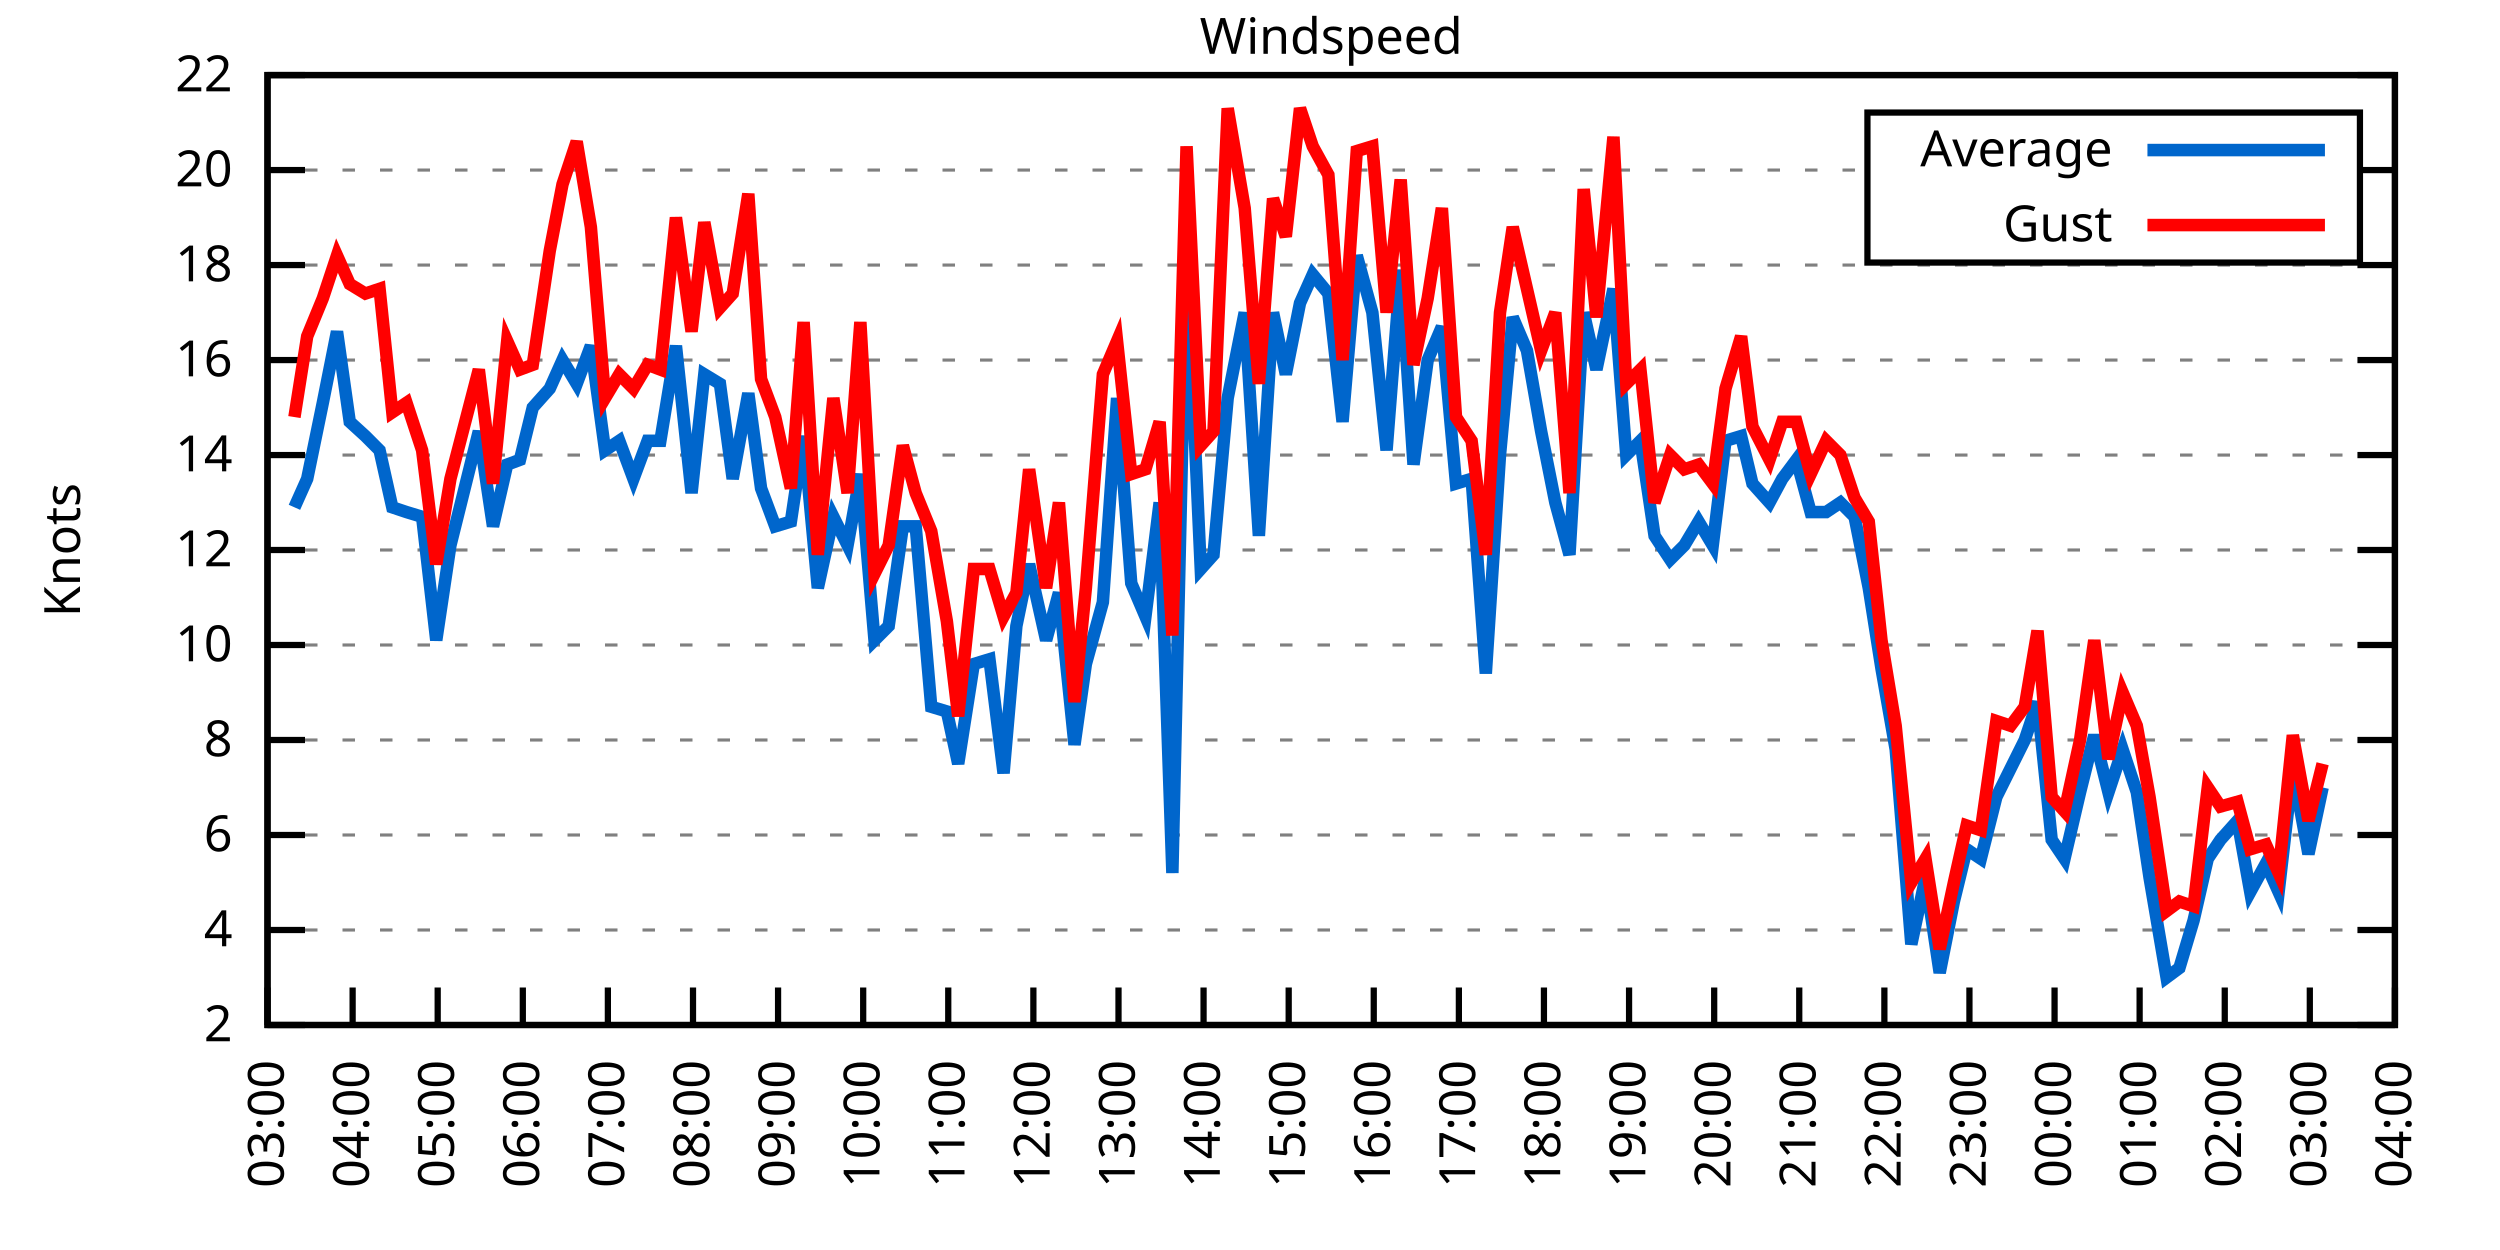
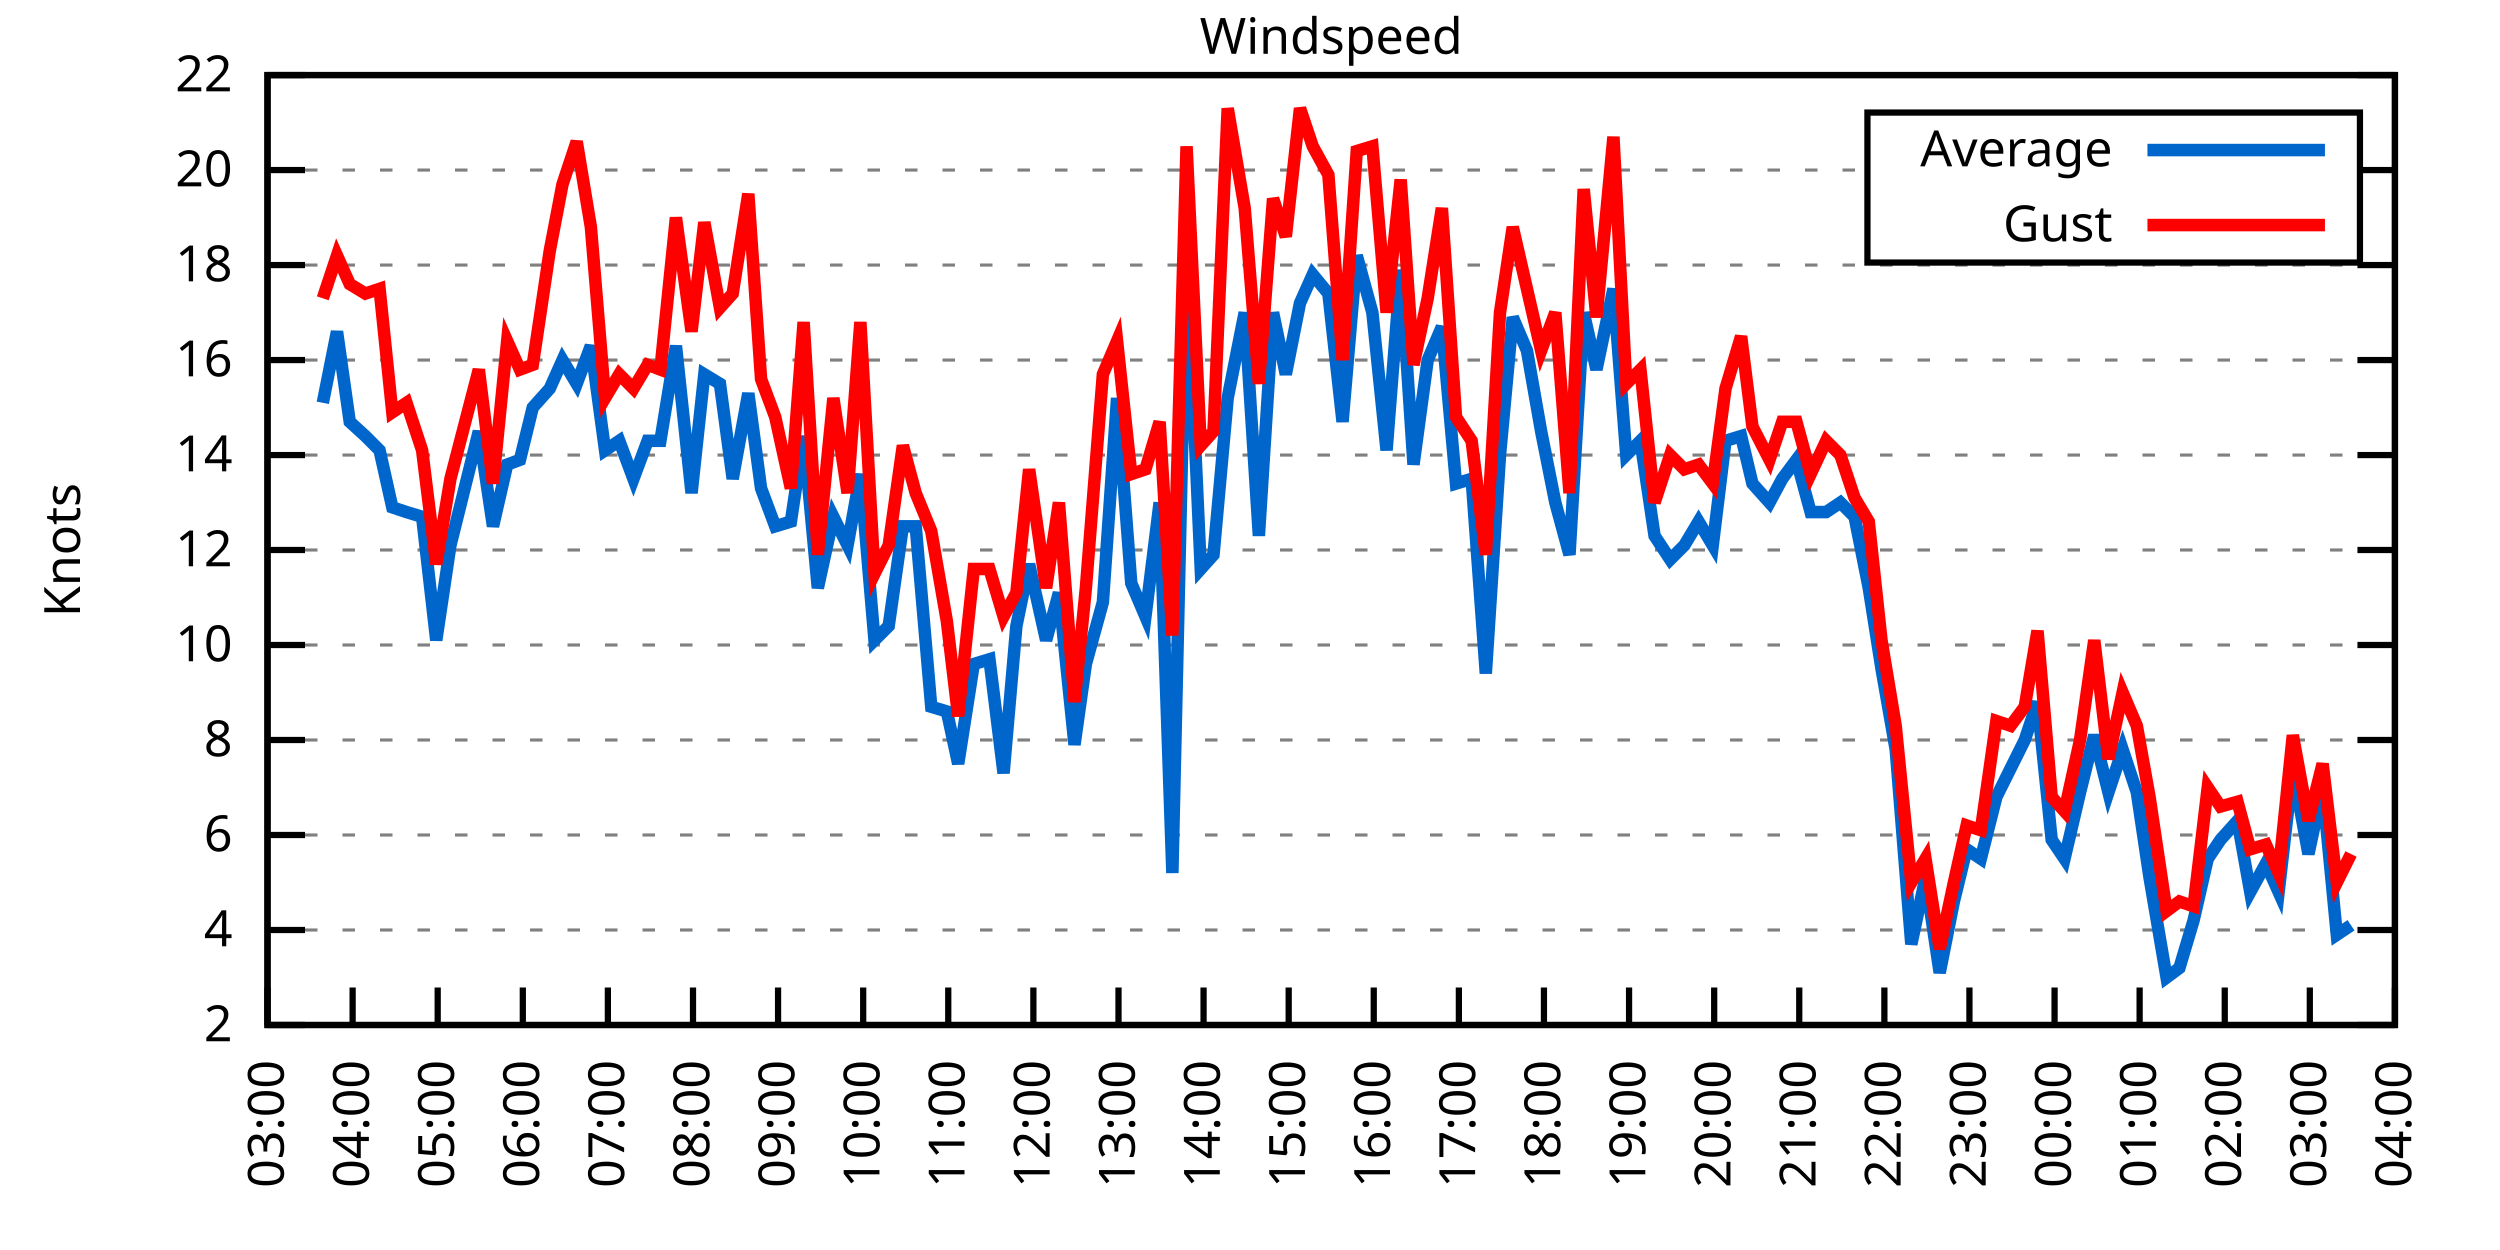
<svg xmlns="http://www.w3.org/2000/svg" xmlns:xlink="http://www.w3.org/1999/xlink" width="400" height="200" viewBox="0 0 400 200">
  <g id="gnuplot_canvas">
    <rect x="0" y="0" width="400" height="200" fill="none" />
    <defs>
      <circle id="gpDot" r="0.5" stroke-width="0.5" stroke="currentColor" />
      <path id="gpPt0" stroke-width="0.333" stroke="currentColor" d="M-1,0 h2 M0,-1 v2" />
      <path id="gpPt1" stroke-width="0.333" stroke="currentColor" d="M-1,-1 L1,1 M1,-1 L-1,1" />
      <path id="gpPt2" stroke-width="0.333" stroke="currentColor" d="M-1,0 L1,0 M0,-1 L0,1 M-1,-1 L1,1 M-1,1 L1,-1" />
      <rect id="gpPt3" stroke-width="0.333" stroke="currentColor" x="-1" y="-1" width="2" height="2" />
      <rect id="gpPt4" stroke-width="0.333" stroke="currentColor" fill="currentColor" x="-1" y="-1" width="2" height="2" />
      <circle id="gpPt5" stroke-width="0.333" stroke="currentColor" cx="0" cy="0" r="1" />
      <use xlink:href="#gpPt5" id="gpPt6" fill="currentColor" stroke="none" />
      <path id="gpPt7" stroke-width="0.333" stroke="currentColor" d="M0,-1.33 L-1.33,0.67 L1.33,0.67 z" />
      <use xlink:href="#gpPt7" id="gpPt8" fill="currentColor" stroke="none" />
      <use xlink:href="#gpPt7" id="gpPt9" stroke="currentColor" transform="rotate(180)" />
      <use xlink:href="#gpPt9" id="gpPt10" fill="currentColor" stroke="none" />
      <use xlink:href="#gpPt3" id="gpPt11" stroke="currentColor" transform="rotate(45)" />
      <use xlink:href="#gpPt11" id="gpPt12" fill="currentColor" stroke="none" />
      <path id="gpPt13" stroke-width="0.333" stroke="currentColor" d="M0,1.330 L1.265,0.411 L0.782,-1.067 L-0.782,-1.076 L-1.265,0.411 z" />
      <use xlink:href="#gpPt13" id="gpPt14" fill="currentColor" stroke="none" />
      <filter id="textbox" filterUnits="objectBoundingBox" x="0" y="0" height="1" width="1">
        <feFlood flood-color="white" flood-opacity="1" result="bgnd" />
        <feComposite in="SourceGraphic" in2="bgnd" operator="atop" />
      </filter>
      <filter id="greybox" filterUnits="objectBoundingBox" x="0" y="0" height="1" width="1">
        <feFlood flood-color="lightgrey" flood-opacity="1" result="grey" />
        <feComposite in="SourceGraphic" in2="grey" operator="atop" />
      </filter>
    </defs>
    <g fill="none" color="white" stroke="currentColor" stroke-width="1.00" stroke-linecap="butt" stroke-linejoin="miter">
</g>
    <g fill="none" color="black" stroke="currentColor" stroke-width="1.00" stroke-linecap="butt" stroke-linejoin="miter">
      <g stroke="none" shape-rendering="crispEdges">
        <polygon fill="rgb(255, 255, 255)" points="42.80,164.00 383.18,164.00 383.18,12.02 42.80,12.02 " />
      </g>
    </g>
    <g fill="none" color="black" stroke="currentColor" stroke-width="1.00" stroke-linecap="butt" stroke-linejoin="miter">
</g>
    <g fill="none" color="black" stroke="black" stroke-width="0.50" stroke-linecap="butt" stroke-linejoin="miter">
</g>
    <g fill="none" color="gray" stroke="currentColor" stroke-width="0.50" stroke-linecap="butt" stroke-linejoin="miter">
      <path stroke="gray" stroke-dasharray="2,4" class="gridline" d="M42.80,164.00 L383.19,164.00  " />
    </g>
    <g fill="none" color="gray" stroke="gray" stroke-width="1.00" stroke-linecap="butt" stroke-linejoin="miter">
</g>
    <g fill="none" color="black" stroke="currentColor" stroke-width="1.00" stroke-linecap="butt" stroke-linejoin="miter">
      <path stroke="black" d="M42.80,164.00 L48.80,164.00 M383.19,164.00 L377.19,164.00  " />
      <g transform="translate(37.20,166.60)" stroke="none" fill="black" font-family="Sans" font-size="8.00" text-anchor="end">
        <text>
          <tspan font-family="Sans"> 2</tspan>
        </text>
      </g>
    </g>
    <g fill="none" color="black" stroke="currentColor" stroke-width="1.00" stroke-linecap="butt" stroke-linejoin="miter">
</g>
    <g fill="none" color="black" stroke="black" stroke-width="0.50" stroke-linecap="butt" stroke-linejoin="miter">
</g>
    <g fill="none" color="gray" stroke="currentColor" stroke-width="0.50" stroke-linecap="butt" stroke-linejoin="miter">
      <path stroke="gray" stroke-dasharray="2,4" class="gridline" d="M42.80,148.80 L383.19,148.80  " />
    </g>
    <g fill="none" color="gray" stroke="gray" stroke-width="1.00" stroke-linecap="butt" stroke-linejoin="miter">
</g>
    <g fill="none" color="black" stroke="currentColor" stroke-width="1.00" stroke-linecap="butt" stroke-linejoin="miter">
      <path stroke="black" d="M42.80,148.80 L48.80,148.80 M383.19,148.80 L377.19,148.80  " />
      <g transform="translate(37.20,151.40)" stroke="none" fill="black" font-family="Sans" font-size="8.00" text-anchor="end">
        <text>
          <tspan font-family="Sans"> 4</tspan>
        </text>
      </g>
    </g>
    <g fill="none" color="black" stroke="currentColor" stroke-width="1.00" stroke-linecap="butt" stroke-linejoin="miter">
</g>
    <g fill="none" color="black" stroke="black" stroke-width="0.50" stroke-linecap="butt" stroke-linejoin="miter">
</g>
    <g fill="none" color="gray" stroke="currentColor" stroke-width="0.50" stroke-linecap="butt" stroke-linejoin="miter">
      <path stroke="gray" stroke-dasharray="2,4" class="gridline" d="M42.80,133.60 L383.19,133.60  " />
    </g>
    <g fill="none" color="gray" stroke="gray" stroke-width="1.00" stroke-linecap="butt" stroke-linejoin="miter">
</g>
    <g fill="none" color="black" stroke="currentColor" stroke-width="1.00" stroke-linecap="butt" stroke-linejoin="miter">
      <path stroke="black" d="M42.80,133.60 L48.80,133.60 M383.19,133.60 L377.19,133.60  " />
      <g transform="translate(37.20,136.20)" stroke="none" fill="black" font-family="Sans" font-size="8.00" text-anchor="end">
        <text>
          <tspan font-family="Sans"> 6</tspan>
        </text>
      </g>
    </g>
    <g fill="none" color="black" stroke="currentColor" stroke-width="1.00" stroke-linecap="butt" stroke-linejoin="miter">
</g>
    <g fill="none" color="black" stroke="black" stroke-width="0.50" stroke-linecap="butt" stroke-linejoin="miter">
</g>
    <g fill="none" color="gray" stroke="currentColor" stroke-width="0.50" stroke-linecap="butt" stroke-linejoin="miter">
      <path stroke="gray" stroke-dasharray="2,4" class="gridline" d="M42.80,118.40 L383.19,118.40  " />
    </g>
    <g fill="none" color="gray" stroke="gray" stroke-width="1.00" stroke-linecap="butt" stroke-linejoin="miter">
</g>
    <g fill="none" color="black" stroke="currentColor" stroke-width="1.00" stroke-linecap="butt" stroke-linejoin="miter">
      <path stroke="black" d="M42.80,118.40 L48.80,118.40 M383.19,118.40 L377.19,118.40  " />
      <g transform="translate(37.20,121.00)" stroke="none" fill="black" font-family="Sans" font-size="8.00" text-anchor="end">
        <text>
          <tspan font-family="Sans"> 8</tspan>
        </text>
      </g>
    </g>
    <g fill="none" color="black" stroke="currentColor" stroke-width="1.00" stroke-linecap="butt" stroke-linejoin="miter">
</g>
    <g fill="none" color="black" stroke="black" stroke-width="0.50" stroke-linecap="butt" stroke-linejoin="miter">
</g>
    <g fill="none" color="gray" stroke="currentColor" stroke-width="0.50" stroke-linecap="butt" stroke-linejoin="miter">
      <path stroke="gray" stroke-dasharray="2,4" class="gridline" d="M42.80,103.20 L383.19,103.20  " />
    </g>
    <g fill="none" color="gray" stroke="gray" stroke-width="1.00" stroke-linecap="butt" stroke-linejoin="miter">
</g>
    <g fill="none" color="black" stroke="currentColor" stroke-width="1.00" stroke-linecap="butt" stroke-linejoin="miter">
      <path stroke="black" d="M42.80,103.20 L48.80,103.20 M383.19,103.20 L377.19,103.20  " />
      <g transform="translate(37.20,105.80)" stroke="none" fill="black" font-family="Sans" font-size="8.00" text-anchor="end">
        <text>
          <tspan font-family="Sans"> 10</tspan>
        </text>
      </g>
    </g>
    <g fill="none" color="black" stroke="currentColor" stroke-width="1.00" stroke-linecap="butt" stroke-linejoin="miter">
</g>
    <g fill="none" color="black" stroke="black" stroke-width="0.50" stroke-linecap="butt" stroke-linejoin="miter">
</g>
    <g fill="none" color="gray" stroke="currentColor" stroke-width="0.50" stroke-linecap="butt" stroke-linejoin="miter">
      <path stroke="gray" stroke-dasharray="2,4" class="gridline" d="M42.80,88.00 L383.19,88.00  " />
    </g>
    <g fill="none" color="gray" stroke="gray" stroke-width="1.00" stroke-linecap="butt" stroke-linejoin="miter">
</g>
    <g fill="none" color="black" stroke="currentColor" stroke-width="1.00" stroke-linecap="butt" stroke-linejoin="miter">
      <path stroke="black" d="M42.80,88.00 L48.80,88.00 M383.19,88.00 L377.19,88.00  " />
      <g transform="translate(37.20,90.60)" stroke="none" fill="black" font-family="Sans" font-size="8.00" text-anchor="end">
        <text>
          <tspan font-family="Sans"> 12</tspan>
        </text>
      </g>
    </g>
    <g fill="none" color="black" stroke="currentColor" stroke-width="1.00" stroke-linecap="butt" stroke-linejoin="miter">
</g>
    <g fill="none" color="black" stroke="black" stroke-width="0.50" stroke-linecap="butt" stroke-linejoin="miter">
</g>
    <g fill="none" color="gray" stroke="currentColor" stroke-width="0.50" stroke-linecap="butt" stroke-linejoin="miter">
      <path stroke="gray" stroke-dasharray="2,4" class="gridline" d="M42.80,72.81 L383.19,72.81  " />
    </g>
    <g fill="none" color="gray" stroke="gray" stroke-width="1.00" stroke-linecap="butt" stroke-linejoin="miter">
</g>
    <g fill="none" color="black" stroke="currentColor" stroke-width="1.00" stroke-linecap="butt" stroke-linejoin="miter">
      <path stroke="black" d="M42.80,72.81 L48.80,72.81 M383.19,72.81 L377.19,72.81  " />
      <g transform="translate(37.20,75.41)" stroke="none" fill="black" font-family="Sans" font-size="8.00" text-anchor="end">
        <text>
          <tspan font-family="Sans"> 14</tspan>
        </text>
      </g>
    </g>
    <g fill="none" color="black" stroke="currentColor" stroke-width="1.00" stroke-linecap="butt" stroke-linejoin="miter">
</g>
    <g fill="none" color="black" stroke="black" stroke-width="0.50" stroke-linecap="butt" stroke-linejoin="miter">
</g>
    <g fill="none" color="gray" stroke="currentColor" stroke-width="0.50" stroke-linecap="butt" stroke-linejoin="miter">
      <path stroke="gray" stroke-dasharray="2,4" class="gridline" d="M42.80,57.61 L383.19,57.61  " />
    </g>
    <g fill="none" color="gray" stroke="gray" stroke-width="1.00" stroke-linecap="butt" stroke-linejoin="miter">
</g>
    <g fill="none" color="black" stroke="currentColor" stroke-width="1.00" stroke-linecap="butt" stroke-linejoin="miter">
      <path stroke="black" d="M42.80,57.61 L48.80,57.61 M383.19,57.61 L377.19,57.61  " />
      <g transform="translate(37.20,60.21)" stroke="none" fill="black" font-family="Sans" font-size="8.00" text-anchor="end">
        <text>
          <tspan font-family="Sans"> 16</tspan>
        </text>
      </g>
    </g>
    <g fill="none" color="black" stroke="currentColor" stroke-width="1.00" stroke-linecap="butt" stroke-linejoin="miter">
</g>
    <g fill="none" color="black" stroke="black" stroke-width="0.50" stroke-linecap="butt" stroke-linejoin="miter">
</g>
    <g fill="none" color="gray" stroke="currentColor" stroke-width="0.50" stroke-linecap="butt" stroke-linejoin="miter">
      <path stroke="gray" stroke-dasharray="2,4" class="gridline" d="M42.80,42.41 L383.19,42.41  " />
    </g>
    <g fill="none" color="gray" stroke="gray" stroke-width="1.00" stroke-linecap="butt" stroke-linejoin="miter">
</g>
    <g fill="none" color="black" stroke="currentColor" stroke-width="1.00" stroke-linecap="butt" stroke-linejoin="miter">
      <path stroke="black" d="M42.80,42.41 L48.80,42.41 M383.19,42.41 L377.19,42.41  " />
      <g transform="translate(37.20,45.01)" stroke="none" fill="black" font-family="Sans" font-size="8.00" text-anchor="end">
        <text>
          <tspan font-family="Sans"> 18</tspan>
        </text>
      </g>
    </g>
    <g fill="none" color="black" stroke="currentColor" stroke-width="1.00" stroke-linecap="butt" stroke-linejoin="miter">
</g>
    <g fill="none" color="black" stroke="black" stroke-width="0.50" stroke-linecap="butt" stroke-linejoin="miter">
</g>
    <g fill="none" color="gray" stroke="currentColor" stroke-width="0.50" stroke-linecap="butt" stroke-linejoin="miter">
      <path stroke="gray" stroke-dasharray="2,4" class="gridline" d="M42.80,27.21 L298.79,27.21 M377.59,27.21 L383.19,27.21  " />
    </g>
    <g fill="none" color="gray" stroke="gray" stroke-width="1.00" stroke-linecap="butt" stroke-linejoin="miter">
</g>
    <g fill="none" color="black" stroke="currentColor" stroke-width="1.00" stroke-linecap="butt" stroke-linejoin="miter">
      <path stroke="black" d="M42.80,27.21 L48.80,27.21 M383.19,27.21 L377.19,27.21  " />
      <g transform="translate(37.20,29.81)" stroke="none" fill="black" font-family="Sans" font-size="8.00" text-anchor="end">
        <text>
          <tspan font-family="Sans"> 20</tspan>
        </text>
      </g>
    </g>
    <g fill="none" color="black" stroke="currentColor" stroke-width="1.00" stroke-linecap="butt" stroke-linejoin="miter">
</g>
    <g fill="none" color="black" stroke="black" stroke-width="0.50" stroke-linecap="butt" stroke-linejoin="miter">
</g>
    <g fill="none" color="gray" stroke="currentColor" stroke-width="0.50" stroke-linecap="butt" stroke-linejoin="miter">
      <path stroke="gray" stroke-dasharray="2,4" class="gridline" d="M42.80,12.01 L383.19,12.01  " />
    </g>
    <g fill="none" color="gray" stroke="gray" stroke-width="1.00" stroke-linecap="butt" stroke-linejoin="miter">
</g>
    <g fill="none" color="black" stroke="currentColor" stroke-width="1.00" stroke-linecap="butt" stroke-linejoin="miter">
      <path stroke="black" d="M42.80,12.01 L48.80,12.01 M383.19,12.01 L377.19,12.01  " />
      <g transform="translate(37.20,14.61)" stroke="none" fill="black" font-family="Sans" font-size="8.00" text-anchor="end">
        <text>
          <tspan font-family="Sans"> 22</tspan>
        </text>
      </g>
    </g>
    <g fill="none" color="black" stroke="currentColor" stroke-width="1.00" stroke-linecap="butt" stroke-linejoin="miter">
      <path stroke="black" d="M42.80,164.00 L42.80,158.00  " />
      <g transform="translate(45.40,169.60) rotate(270.00)" stroke="none" fill="black" font-family="Sans" font-size="8.00" text-anchor="end">
        <text>
          <tspan font-family="Sans">03:00</tspan>
        </text>
      </g>
    </g>
    <g fill="none" color="black" stroke="currentColor" stroke-width="1.00" stroke-linecap="butt" stroke-linejoin="miter">
      <path stroke="black" d="M56.42,164.00 L56.42,158.00  " />
      <g transform="translate(59.02,169.60) rotate(270.00)" stroke="none" fill="black" font-family="Sans" font-size="8.00" text-anchor="end">
        <text>
          <tspan font-family="Sans">04:00</tspan>
        </text>
      </g>
    </g>
    <g fill="none" color="black" stroke="currentColor" stroke-width="1.00" stroke-linecap="butt" stroke-linejoin="miter">
      <path stroke="black" d="M70.03,164.00 L70.03,158.00  " />
      <g transform="translate(72.63,169.60) rotate(270.00)" stroke="none" fill="black" font-family="Sans" font-size="8.00" text-anchor="end">
        <text>
          <tspan font-family="Sans">05:00</tspan>
        </text>
      </g>
    </g>
    <g fill="none" color="black" stroke="currentColor" stroke-width="1.00" stroke-linecap="butt" stroke-linejoin="miter">
      <path stroke="black" d="M83.65,164.00 L83.65,158.00  " />
      <g transform="translate(86.25,169.60) rotate(270.00)" stroke="none" fill="black" font-family="Sans" font-size="8.00" text-anchor="end">
        <text>
          <tspan font-family="Sans">06:00</tspan>
        </text>
      </g>
    </g>
    <g fill="none" color="black" stroke="currentColor" stroke-width="1.00" stroke-linecap="butt" stroke-linejoin="miter">
      <path stroke="black" d="M97.26,164.00 L97.26,158.00  " />
      <g transform="translate(99.86,169.60) rotate(270.00)" stroke="none" fill="black" font-family="Sans" font-size="8.00" text-anchor="end">
        <text>
          <tspan font-family="Sans">07:00</tspan>
        </text>
      </g>
    </g>
    <g fill="none" color="black" stroke="currentColor" stroke-width="1.00" stroke-linecap="butt" stroke-linejoin="miter">
      <path stroke="black" d="M110.88,164.00 L110.88,158.00  " />
      <g transform="translate(113.48,169.60) rotate(270.00)" stroke="none" fill="black" font-family="Sans" font-size="8.00" text-anchor="end">
        <text>
          <tspan font-family="Sans">08:00</tspan>
        </text>
      </g>
    </g>
    <g fill="none" color="black" stroke="currentColor" stroke-width="1.00" stroke-linecap="butt" stroke-linejoin="miter">
      <path stroke="black" d="M124.49,164.00 L124.49,158.00  " />
      <g transform="translate(127.09,169.60) rotate(270.00)" stroke="none" fill="black" font-family="Sans" font-size="8.00" text-anchor="end">
        <text>
          <tspan font-family="Sans">09:00</tspan>
        </text>
      </g>
    </g>
    <g fill="none" color="black" stroke="currentColor" stroke-width="1.00" stroke-linecap="butt" stroke-linejoin="miter">
      <path stroke="black" d="M138.11,164.00 L138.11,158.00  " />
      <g transform="translate(140.71,169.60) rotate(270.00)" stroke="none" fill="black" font-family="Sans" font-size="8.00" text-anchor="end">
        <text>
          <tspan font-family="Sans">10:00</tspan>
        </text>
      </g>
    </g>
    <g fill="none" color="black" stroke="currentColor" stroke-width="1.00" stroke-linecap="butt" stroke-linejoin="miter">
      <path stroke="black" d="M151.72,164.00 L151.72,158.00  " />
      <g transform="translate(154.32,169.60) rotate(270.00)" stroke="none" fill="black" font-family="Sans" font-size="8.00" text-anchor="end">
        <text>
          <tspan font-family="Sans">11:00</tspan>
        </text>
      </g>
    </g>
    <g fill="none" color="black" stroke="currentColor" stroke-width="1.00" stroke-linecap="butt" stroke-linejoin="miter">
      <path stroke="black" d="M165.34,164.00 L165.34,158.00  " />
      <g transform="translate(167.94,169.60) rotate(270.00)" stroke="none" fill="black" font-family="Sans" font-size="8.00" text-anchor="end">
        <text>
          <tspan font-family="Sans">12:00</tspan>
        </text>
      </g>
    </g>
    <g fill="none" color="black" stroke="currentColor" stroke-width="1.00" stroke-linecap="butt" stroke-linejoin="miter">
      <path stroke="black" d="M178.96,164.00 L178.96,158.00  " />
      <g transform="translate(181.56,169.60) rotate(270.00)" stroke="none" fill="black" font-family="Sans" font-size="8.00" text-anchor="end">
        <text>
          <tspan font-family="Sans">13:00</tspan>
        </text>
      </g>
    </g>
    <g fill="none" color="black" stroke="currentColor" stroke-width="1.00" stroke-linecap="butt" stroke-linejoin="miter">
      <path stroke="black" d="M192.57,164.00 L192.57,158.00  " />
      <g transform="translate(195.17,169.60) rotate(270.00)" stroke="none" fill="black" font-family="Sans" font-size="8.00" text-anchor="end">
        <text>
          <tspan font-family="Sans">14:00</tspan>
        </text>
      </g>
    </g>
    <g fill="none" color="black" stroke="currentColor" stroke-width="1.00" stroke-linecap="butt" stroke-linejoin="miter">
      <path stroke="black" d="M206.19,164.00 L206.19,158.00  " />
      <g transform="translate(208.79,169.60) rotate(270.00)" stroke="none" fill="black" font-family="Sans" font-size="8.00" text-anchor="end">
        <text>
          <tspan font-family="Sans">15:00</tspan>
        </text>
      </g>
    </g>
    <g fill="none" color="black" stroke="currentColor" stroke-width="1.00" stroke-linecap="butt" stroke-linejoin="miter">
      <path stroke="black" d="M219.80,164.00 L219.80,158.00  " />
      <g transform="translate(222.40,169.60) rotate(270.00)" stroke="none" fill="black" font-family="Sans" font-size="8.00" text-anchor="end">
        <text>
          <tspan font-family="Sans">16:00</tspan>
        </text>
      </g>
    </g>
    <g fill="none" color="black" stroke="currentColor" stroke-width="1.00" stroke-linecap="butt" stroke-linejoin="miter">
      <path stroke="black" d="M233.42,164.00 L233.42,158.00  " />
      <g transform="translate(236.02,169.60) rotate(270.00)" stroke="none" fill="black" font-family="Sans" font-size="8.00" text-anchor="end">
        <text>
          <tspan font-family="Sans">17:00</tspan>
        </text>
      </g>
    </g>
    <g fill="none" color="black" stroke="currentColor" stroke-width="1.00" stroke-linecap="butt" stroke-linejoin="miter">
      <path stroke="black" d="M247.03,164.00 L247.03,158.00  " />
      <g transform="translate(249.63,169.60) rotate(270.00)" stroke="none" fill="black" font-family="Sans" font-size="8.00" text-anchor="end">
        <text>
          <tspan font-family="Sans">18:00</tspan>
        </text>
      </g>
    </g>
    <g fill="none" color="black" stroke="currentColor" stroke-width="1.00" stroke-linecap="butt" stroke-linejoin="miter">
      <path stroke="black" d="M260.65,164.00 L260.65,158.00  " />
      <g transform="translate(263.25,169.60) rotate(270.00)" stroke="none" fill="black" font-family="Sans" font-size="8.00" text-anchor="end">
        <text>
          <tspan font-family="Sans">19:00</tspan>
        </text>
      </g>
    </g>
    <g fill="none" color="black" stroke="currentColor" stroke-width="1.00" stroke-linecap="butt" stroke-linejoin="miter">
      <path stroke="black" d="M274.27,164.00 L274.27,158.00  " />
      <g transform="translate(276.87,169.60) rotate(270.00)" stroke="none" fill="black" font-family="Sans" font-size="8.00" text-anchor="end">
        <text>
          <tspan font-family="Sans">20:00</tspan>
        </text>
      </g>
    </g>
    <g fill="none" color="black" stroke="currentColor" stroke-width="1.00" stroke-linecap="butt" stroke-linejoin="miter">
      <path stroke="black" d="M287.88,164.00 L287.88,158.00  " />
      <g transform="translate(290.48,169.60) rotate(270.00)" stroke="none" fill="black" font-family="Sans" font-size="8.00" text-anchor="end">
        <text>
          <tspan font-family="Sans">21:00</tspan>
        </text>
      </g>
    </g>
    <g fill="none" color="black" stroke="currentColor" stroke-width="1.00" stroke-linecap="butt" stroke-linejoin="miter">
      <path stroke="black" d="M301.50,164.00 L301.50,158.00  " />
      <g transform="translate(304.10,169.60) rotate(270.00)" stroke="none" fill="black" font-family="Sans" font-size="8.00" text-anchor="end">
        <text>
          <tspan font-family="Sans">22:00</tspan>
        </text>
      </g>
    </g>
    <g fill="none" color="black" stroke="currentColor" stroke-width="1.00" stroke-linecap="butt" stroke-linejoin="miter">
      <path stroke="black" d="M315.11,164.00 L315.11,158.00  " />
      <g transform="translate(317.71,169.60) rotate(270.00)" stroke="none" fill="black" font-family="Sans" font-size="8.00" text-anchor="end">
        <text>
          <tspan font-family="Sans">23:00</tspan>
        </text>
      </g>
    </g>
    <g fill="none" color="black" stroke="currentColor" stroke-width="1.00" stroke-linecap="butt" stroke-linejoin="miter">
      <path stroke="black" d="M328.73,164.00 L328.73,158.00  " />
      <g transform="translate(331.33,169.60) rotate(270.00)" stroke="none" fill="black" font-family="Sans" font-size="8.00" text-anchor="end">
        <text>
          <tspan font-family="Sans">00:00</tspan>
        </text>
      </g>
    </g>
    <g fill="none" color="black" stroke="currentColor" stroke-width="1.00" stroke-linecap="butt" stroke-linejoin="miter">
      <path stroke="black" d="M342.34,164.00 L342.34,158.00  " />
      <g transform="translate(344.94,169.60) rotate(270.00)" stroke="none" fill="black" font-family="Sans" font-size="8.00" text-anchor="end">
        <text>
          <tspan font-family="Sans">01:00</tspan>
        </text>
      </g>
    </g>
    <g fill="none" color="black" stroke="currentColor" stroke-width="1.00" stroke-linecap="butt" stroke-linejoin="miter">
      <path stroke="black" d="M355.96,164.00 L355.96,158.00  " />
      <g transform="translate(358.56,169.60) rotate(270.00)" stroke="none" fill="black" font-family="Sans" font-size="8.00" text-anchor="end">
        <text>
          <tspan font-family="Sans">02:00</tspan>
        </text>
      </g>
    </g>
    <g fill="none" color="black" stroke="currentColor" stroke-width="1.00" stroke-linecap="butt" stroke-linejoin="miter">
      <path stroke="black" d="M369.57,164.00 L369.57,158.00  " />
      <g transform="translate(372.17,169.60) rotate(270.00)" stroke="none" fill="black" font-family="Sans" font-size="8.00" text-anchor="end">
        <text>
          <tspan font-family="Sans">03:00</tspan>
        </text>
      </g>
    </g>
    <g fill="none" color="black" stroke="currentColor" stroke-width="1.00" stroke-linecap="butt" stroke-linejoin="miter">
      <path stroke="black" d="M383.19,164.00 L383.19,158.00  " />
      <g transform="translate(385.79,169.60) rotate(270.00)" stroke="none" fill="black" font-family="Sans" font-size="8.00" text-anchor="end">
        <text>
          <tspan font-family="Sans">04:00</tspan>
        </text>
      </g>
    </g>
    <g fill="none" color="black" stroke="currentColor" stroke-width="1.00" stroke-linecap="butt" stroke-linejoin="miter">
</g>
    <g fill="none" color="black" stroke="currentColor" stroke-width="1.00" stroke-linecap="butt" stroke-linejoin="miter">
      <path stroke="black" d="M42.80,12.01 L42.80,164.00 L383.19,164.00 L383.19,12.01 L42.80,12.01 Z  " />
    </g>
    <g fill="none" color="black" stroke="currentColor" stroke-width="1.00" stroke-linecap="butt" stroke-linejoin="miter">
</g>
    <g fill="none" color="black" stroke="currentColor" stroke-width="1.00" stroke-linecap="butt" stroke-linejoin="miter">
      <path stroke="black" d="M298.79,42.01 L298.79,18.01 L377.59,18.01 L377.59,42.01 L298.79,42.01 Z  " />
    </g>
    <g id="Windspeed_plot_1">
      <g fill="none" color="white" stroke="black" stroke-width="2.00" stroke-linecap="butt" stroke-linejoin="miter">
</g>
      <g fill="none" color="black" stroke="currentColor" stroke-width="2.00" stroke-linecap="butt" stroke-linejoin="miter">
        <g transform="translate(337.99,26.61)" stroke="none" fill="black" font-family="Sans" font-size="8.00" text-anchor="end">
          <text>
            <tspan font-family="Sans">Average</tspan>
          </text>
        </g>
      </g>
      <g fill="none" color="black" stroke="currentColor" stroke-width="2.00" stroke-linecap="butt" stroke-linejoin="miter">
-         <path stroke="rgb(  0, 102, 204)" d="M343.59,24.01 L371.99,24.01 M47.11,81.17 L49.15,76.61 L51.65,64.45 L53.92,53.05 L55.96,67.49 L58.46,69.77   L60.73,72.05 L62.77,81.17 L65.04,81.93 L67.54,82.69 L69.80,102.44 L72.07,87.25 L76.61,69.01 L78.88,84.21   L81.15,74.33 L83.19,73.57 L85.24,65.21 L87.96,62.17 L90.00,57.61 L92.27,61.41 L94.54,55.33 L96.81,72.05   L99.08,70.53 L101.35,76.61 L103.62,70.53 L105.66,70.53 L108.15,55.33 L110.65,78.89 L112.69,59.89 L115.19,61.41   L117.23,76.61 L119.73,62.93 L121.77,78.13 L124.04,84.21 L126.54,83.45 L128.58,69.77 L130.85,94.08 L133.34,82.69   L135.61,87.25 L137.66,75.85 L139.92,102.44 L142.19,100.16 L144.46,84.21 L146.51,84.21 L149.00,113.08 L151.50,113.84   L153.31,122.20 L155.81,106.24 L158.31,105.48 L160.57,123.72 L162.62,100.16 L164.66,90.28 L167.38,102.44 L169.43,94.84   L171.92,119.16 L173.74,106.24 L176.46,96.36 L178.73,63.69 L181.00,93.32 L183.27,98.64 L185.54,80.41 L187.58,139.68   L189.85,40.89 L192.12,91.04 L194.16,88.76 L196.43,63.69 L199.15,50.01 L201.42,85.73 L203.69,50.01 L205.73,59.89   L208.00,48.49 L210.04,43.93 L212.54,46.97 L214.81,67.49 L217.08,40.89 L219.58,50.01 L221.85,72.05 L224.11,43.17   L226.16,74.33 L228.43,57.61 L230.70,52.29 L232.96,77.37 L235.46,76.61 L237.73,107.76 L240.00,72.81 L242.04,50.77   L244.31,56.09 L246.58,69.01 L248.85,80.41 L251.12,88.76 L253.39,50.01 L255.43,59.13 L258.15,46.21 L260.20,72.81   L262.47,70.53 L264.73,85.73 L267.23,89.52 L269.50,87.25 L271.77,83.45 L274.04,87.25 L276.08,70.53 L278.58,69.77   L280.39,77.37 L283.12,80.41 L285.16,76.61 L287.43,73.57 L289.70,81.93 L292.19,81.93 L294.46,80.41 L296.73,82.69   L299.00,94.08 L301.04,107.00 L303.31,119.92 L305.81,151.08 L308.08,140.44 L310.35,155.64 L312.62,144.24 L314.66,135.88   L316.93,137.40 L319.42,127.52 L321.69,122.96 L323.96,118.40 L326.00,112.32 L328.27,134.36 L330.32,137.40 L332.81,126.76   L335.08,117.64 L337.35,126.76 L339.62,119.92 L341.89,126.76 L343.93,140.44 L346.65,156.40 L348.70,154.88 L350.97,147.28   L353.24,137.40 L355.28,134.36 L358.00,131.32 L360.04,142.72 L362.54,138.16 L364.58,142.72 L366.85,122.96 L369.35,136.64   L371.62,126.00  " />
+         <path stroke="rgb(  0, 102, 204)" d="M343.59,24.01 L371.99,24.01 M51.65,64.45 L53.92,53.05 L55.96,67.49 L58.46,69.77 L60.73,72.05 L62.77,81.17   L65.04,81.93 L67.54,82.69 L69.80,102.44 L72.07,87.25 L76.61,69.01 L78.88,84.21 L81.15,74.33 L83.19,73.57   L85.24,65.21 L87.96,62.17 L90.00,57.61 L92.27,61.41 L94.54,55.33 L96.81,72.05 L99.08,70.53 L101.35,76.61   L103.62,70.53 L105.66,70.53 L108.15,55.33 L110.65,78.89 L112.69,59.89 L115.19,61.41 L117.23,76.61 L119.73,62.93   L121.77,78.13 L124.04,84.21 L126.54,83.45 L128.58,69.77 L130.85,94.08 L133.34,82.69 L135.61,87.25 L137.66,75.85   L139.92,102.44 L142.19,100.16 L144.46,84.21 L146.51,84.21 L149.00,113.08 L151.50,113.84 L153.31,122.20 L155.81,106.24   L158.31,105.48 L160.57,123.72 L162.62,100.16 L164.66,90.28 L167.38,102.44 L169.43,94.84 L171.92,119.16 L173.74,106.24   L176.46,96.36 L178.73,63.69 L181.00,93.32 L183.27,98.64 L185.54,80.41 L187.58,139.68 L189.85,40.89 L192.12,91.04   L194.16,88.76 L196.43,63.69 L199.15,50.01 L201.42,85.73 L203.69,50.01 L205.73,59.89 L208.00,48.49 L210.04,43.93   L212.54,46.97 L214.81,67.49 L217.08,40.89 L219.58,50.01 L221.85,72.05 L224.11,43.17 L226.16,74.33 L228.43,57.61   L230.70,52.29 L232.96,77.37 L235.46,76.61 L237.73,107.76 L240.00,72.81 L242.04,50.77 L244.31,56.09 L246.58,69.01   L248.85,80.41 L251.12,88.76 L253.39,50.01 L255.43,59.13 L258.15,46.21 L260.20,72.81 L262.47,70.53 L264.73,85.73   L267.23,89.52 L269.50,87.25 L271.77,83.45 L274.04,87.25 L276.08,70.53 L278.58,69.77 L280.39,77.37 L283.12,80.41   L285.16,76.61 L287.43,73.57 L289.70,81.93 L292.19,81.93 L294.46,80.41 L296.73,82.69 L299.00,94.08 L301.04,107.00   L303.31,119.92 L305.81,151.08 L308.08,140.44 L310.35,155.64 L312.62,144.24 L314.66,135.88 L316.93,137.40 L319.42,127.52   L321.69,122.96 L323.96,118.40 L326.00,112.32 L328.27,134.36 L330.32,137.40 L332.81,126.76 L335.08,117.64 L337.35,126.76   L339.62,119.92 L341.89,126.76 L343.93,140.44 L346.65,156.40 L348.70,154.88 L350.97,147.28 L353.24,137.40 L355.28,134.36   L358.00,131.32 L360.04,142.72 L362.54,138.16 L364.58,142.72 L366.85,122.96 L369.35,136.64 L371.62,126.00 L373.89,149.56   L376.16,148.04  " />
      </g>
    </g>
    <g id="Windspeed_plot_2">
      <g fill="none" color="black" stroke="currentColor" stroke-width="2.00" stroke-linecap="butt" stroke-linejoin="miter">
        <g transform="translate(337.99,38.61)" stroke="none" fill="black" font-family="Sans" font-size="8.00" text-anchor="end">
          <text>
            <tspan font-family="Sans">Gust</tspan>
          </text>
        </g>
      </g>
      <g fill="none" color="black" stroke="currentColor" stroke-width="2.00" stroke-linecap="butt" stroke-linejoin="miter">
-         <path stroke="rgb(255,   0,   0)" d="M343.59,36.01 L371.99,36.01 M47.11,66.73 L49.15,53.81 L51.65,47.73 L53.92,40.89 L55.96,45.45 L58.46,46.97   L60.73,46.21 L62.77,65.97 L65.04,64.45 L67.54,72.05 L69.80,90.28 L72.07,76.61 L76.61,59.13 L78.88,77.37   L81.15,54.57 L83.19,59.13 L85.24,58.37 L87.96,40.13 L90.00,29.49 L92.27,22.65 L94.54,36.33 L96.81,63.69   L99.08,59.89 L101.35,62.17 L103.62,58.37 L105.66,59.13 L108.15,34.81 L110.65,53.05 L112.69,35.57 L115.19,49.25   L117.23,46.97 L119.73,31.01 L121.77,60.65 L124.04,66.73 L126.54,78.13 L128.58,51.53 L130.85,88.76 L133.34,63.69   L135.61,78.89 L137.66,51.53 L139.92,91.80 L142.19,87.25 L144.46,71.29 L146.51,78.89 L149.00,84.97 L151.50,99.40   L153.31,114.60 L155.81,91.04 L158.31,91.04 L160.57,98.64 L162.62,94.84 L164.66,75.09 L167.38,94.08 L169.43,80.41   L171.92,112.32 L173.74,94.08 L176.46,59.89 L178.73,54.57 L181.00,75.85 L183.27,75.09 L185.54,67.49 L187.58,101.68   L189.85,23.41 L192.12,71.29 L194.16,69.01 L196.43,17.33 L199.15,33.29 L201.42,61.41 L203.69,31.77 L205.73,37.85   L208.00,17.33 L210.04,23.41 L212.54,27.97 L214.81,57.61 L217.08,24.17 L219.58,23.41 L221.85,50.01 L224.11,28.73   L226.16,58.37 L228.43,47.73 L230.70,33.29 L232.96,66.73 L235.46,70.53 L237.73,88.76 L240.00,50.01 L242.04,36.33   L244.31,46.21 L246.58,56.09 L248.85,50.01 L251.12,78.89 L253.39,30.25 L255.43,50.77 L258.15,21.89 L260.20,61.41   L262.47,59.13 L264.73,80.41 L267.23,72.81 L269.50,75.09 L271.77,74.33 L274.04,77.37 L276.08,62.17 L278.58,53.81   L280.39,68.25 L283.12,73.57 L285.16,67.49 L287.43,67.49 L289.70,75.85 L292.19,70.53 L294.46,72.81 L296.73,79.65   L299.00,83.45 L301.04,102.44 L303.31,116.12 L305.81,141.20 L308.08,137.40 L310.35,151.84 L312.62,141.20 L314.66,132.08   L316.93,132.84 L319.42,115.36 L321.69,116.12 L323.96,113.08 L326.00,100.92 L328.27,127.52 L330.32,129.80 L332.81,118.40   L335.08,102.44 L337.35,121.44 L339.62,110.80 L341.89,116.12 L343.93,127.52 L346.65,145.76 L348.70,144.24 L350.97,145.00   L353.24,126.00 L355.28,129.04 L358.00,128.28 L360.04,135.88 L362.54,135.12 L364.58,139.68 L366.85,117.64 L369.35,131.32   L371.62,122.20  " />
+         <path stroke="rgb(255,   0,   0)" d="M343.59,36.01 L371.99,36.01 M51.65,47.73 L53.92,40.89 L55.96,45.45 L58.46,46.97 L60.73,46.21 L62.77,65.97   L65.04,64.45 L67.54,72.05 L69.80,90.28 L72.07,76.61 L76.61,59.13 L78.88,77.37 L81.15,54.57 L83.19,59.13   L85.24,58.37 L87.96,40.13 L90.00,29.49 L92.27,22.65 L94.54,36.33 L96.81,63.69 L99.08,59.89 L101.35,62.17   L103.62,58.37 L105.66,59.13 L108.15,34.81 L110.65,53.05 L112.69,35.57 L115.19,49.25 L117.23,46.97 L119.73,31.01   L121.77,60.65 L124.04,66.73 L126.54,78.13 L128.58,51.53 L130.85,88.76 L133.34,63.69 L135.61,78.89 L137.66,51.53   L139.92,91.80 L142.19,87.25 L144.46,71.29 L146.51,78.89 L149.00,84.97 L151.50,99.40 L153.31,114.60 L155.81,91.04   L158.31,91.04 L160.57,98.64 L162.62,94.84 L164.66,75.09 L167.38,94.08 L169.43,80.41 L171.92,112.32 L173.74,94.08   L176.46,59.89 L178.73,54.57 L181.00,75.85 L183.27,75.09 L185.54,67.49 L187.58,101.68 L189.85,23.41 L192.12,71.29   L194.16,69.01 L196.43,17.33 L199.15,33.29 L201.42,61.41 L203.69,31.77 L205.73,37.85 L208.00,17.33 L210.04,23.41   L212.54,27.97 L214.81,57.61 L217.08,24.17 L219.58,23.41 L221.85,50.01 L224.11,28.73 L226.16,58.37 L228.43,47.73   L230.70,33.29 L232.96,66.73 L235.46,70.53 L237.73,88.76 L240.00,50.01 L242.04,36.33 L244.31,46.21 L246.58,56.09   L248.85,50.01 L251.12,78.89 L253.39,30.25 L255.43,50.77 L258.15,21.89 L260.20,61.41 L262.47,59.13 L264.73,80.41   L267.23,72.81 L269.50,75.09 L271.77,74.33 L274.04,77.37 L276.08,62.17 L278.58,53.81 L280.39,68.25 L283.12,73.57   L285.16,67.49 L287.43,67.49 L289.70,75.85 L292.19,70.53 L294.46,72.81 L296.73,79.65 L299.00,83.45 L301.04,102.44   L303.31,116.12 L305.81,141.20 L308.08,137.40 L310.35,151.84 L312.62,141.20 L314.66,132.08 L316.93,132.84 L319.42,115.36   L321.69,116.12 L323.96,113.08 L326.00,100.92 L328.27,127.52 L330.32,129.80 L332.81,118.40 L335.08,102.44 L337.35,121.44   L339.62,110.80 L341.89,116.12 L343.93,127.52 L346.65,145.76 L348.70,144.24 L350.97,145.00 L353.24,126.00 L355.28,129.04   L358.00,128.28 L360.04,135.88 L362.54,135.12 L364.58,139.68 L366.85,117.64 L369.35,131.32 L371.62,122.20 L373.89,141.20   L376.16,136.64  " />
      </g>
    </g>
    <g fill="none" color="black" stroke="currentColor" stroke-width="2.00" stroke-linecap="butt" stroke-linejoin="miter">
</g>
    <g fill="none" color="black" stroke="black" stroke-width="1.00" stroke-linecap="butt" stroke-linejoin="miter">
</g>
    <g fill="none" color="black" stroke="currentColor" stroke-width="1.00" stroke-linecap="butt" stroke-linejoin="miter">
      <path stroke="black" d="M42.80,12.01 L42.80,164.00 L383.19,164.00 L383.19,12.01 L42.80,12.01 Z  " />
      <g transform="translate(12.80,88.01) rotate(270.00)" stroke="none" fill="black" font-family="Sans" font-size="8.00" text-anchor="middle">
        <text>
          <tspan font-family="Sans">Knots</tspan>
        </text>
      </g>
    </g>
    <g fill="none" color="black" stroke="currentColor" stroke-width="1.00" stroke-linecap="butt" stroke-linejoin="miter">
</g>
    <g fill="none" color="black" stroke="currentColor" stroke-width="1.00" stroke-linecap="butt" stroke-linejoin="miter">
      <g transform="translate(212.99,8.61)" stroke="none" fill="black" font-family="Sans" font-size="8.00" text-anchor="middle">
        <text>
          <tspan font-family="Sans">Windspeed</tspan>
        </text>
      </g>
    </g>
    <g fill="none" color="black" stroke="currentColor" stroke-width="1.00" stroke-linecap="butt" stroke-linejoin="miter">
</g>
  </g>
</svg>
